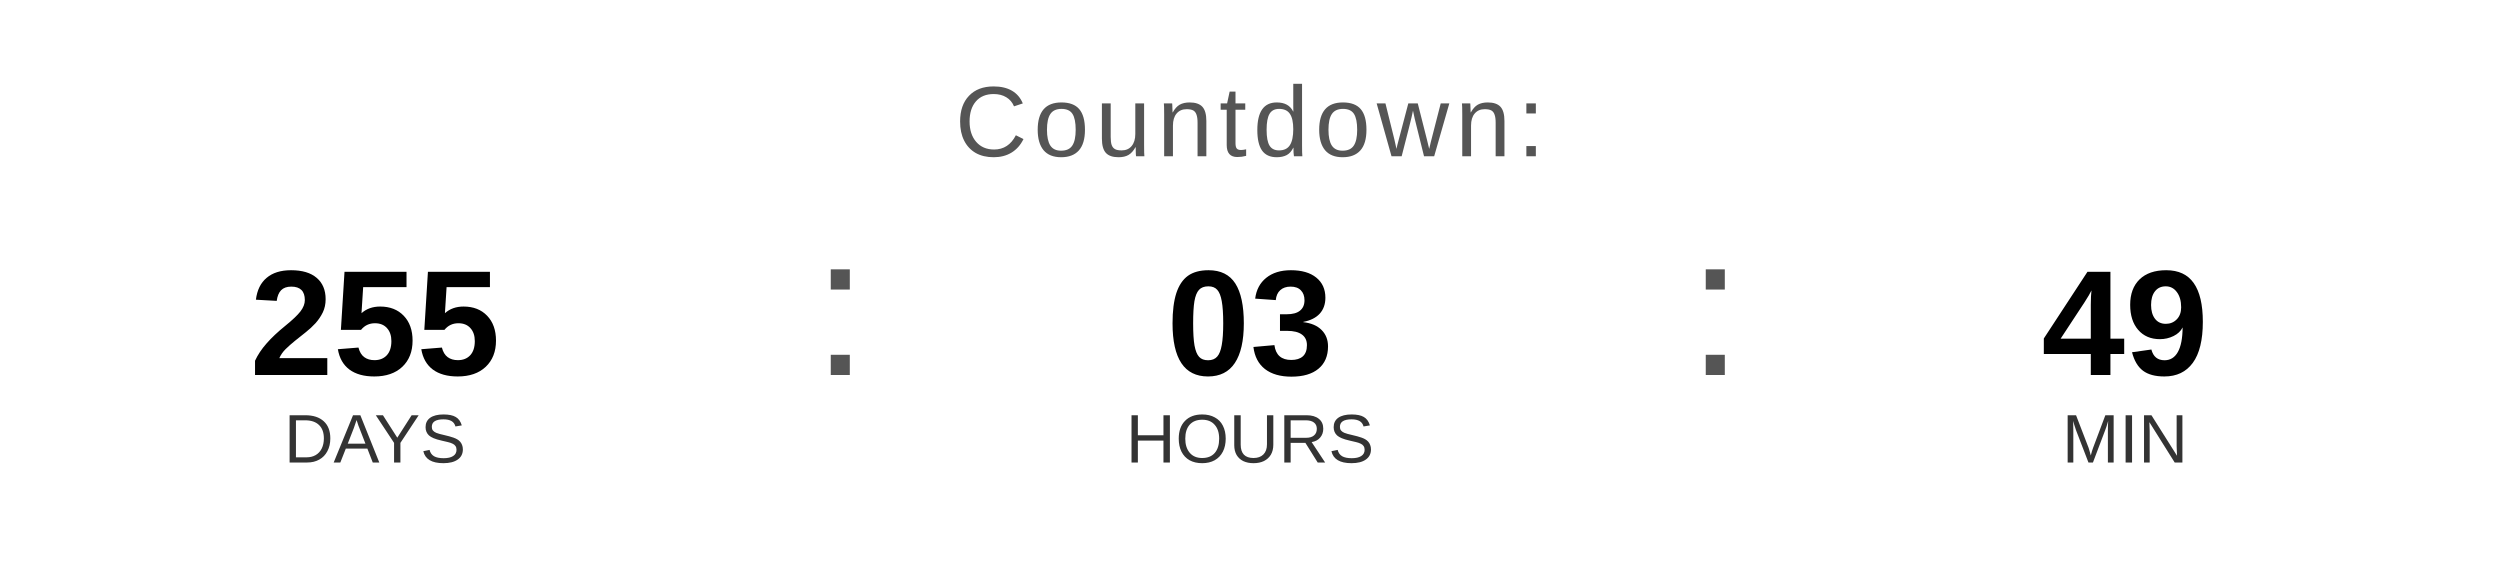
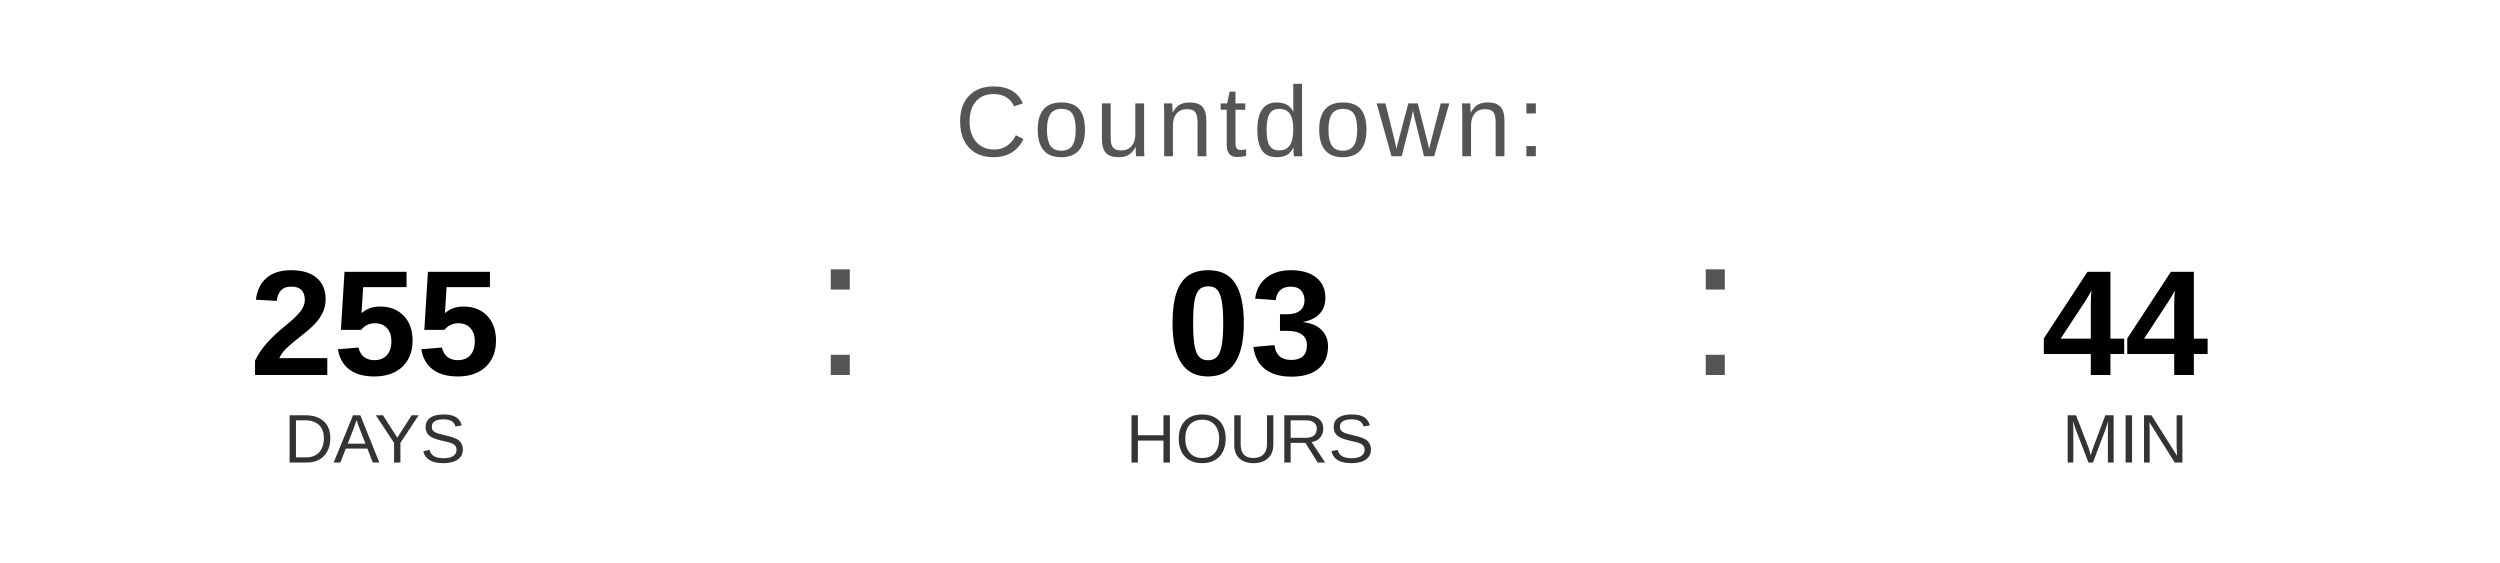
<svg xmlns="http://www.w3.org/2000/svg" width="400" height="90" viewBox="0 0 400 90">
  <text x="200" y="25" font-family="Arial, Helvetica, sans-serif" font-size="16" fill="#555555" text-anchor="middle" letter-spacing="1">
    Countdown:
  </text>
  <text x="60" y="60" font-family="Arial, Helvetica, sans-serif" font-size="24" font-weight="bold" fill="#000000" text-anchor="middle">255</text>
  <text x="60" y="74" font-family="Arial, Helvetica, sans-serif" font-size="11" fill="#333333" text-anchor="middle">DAYS</text>
  <text x="130" y="60" font-family="Arial, sans-serif" font-size="32" fill="#555555">:</text>
  <text x="200" y="60" font-family="Arial, Helvetica, sans-serif" font-size="24" font-weight="bold" fill="#000000" text-anchor="middle">03</text>
  <text x="200" y="74" font-family="Arial, Helvetica, sans-serif" font-size="11" fill="#333333" text-anchor="middle">HOURS</text>
  <text x="270" y="60" font-family="Arial, sans-serif" font-size="32" fill="#555555">:</text>
-   <text x="340" y="60" font-family="Arial, Helvetica, sans-serif" font-size="24" font-weight="bold" fill="#000000" text-anchor="middle">49</text>
+   <text x="340" y="60" font-family="Arial, Helvetica, sans-serif" font-size="24" font-weight="bold" fill="#000000" text-anchor="middle">44</text>
  <text x="340" y="74" font-family="Arial, Helvetica, sans-serif" font-size="11" fill="#333333" text-anchor="middle">MIN</text>
</svg>
